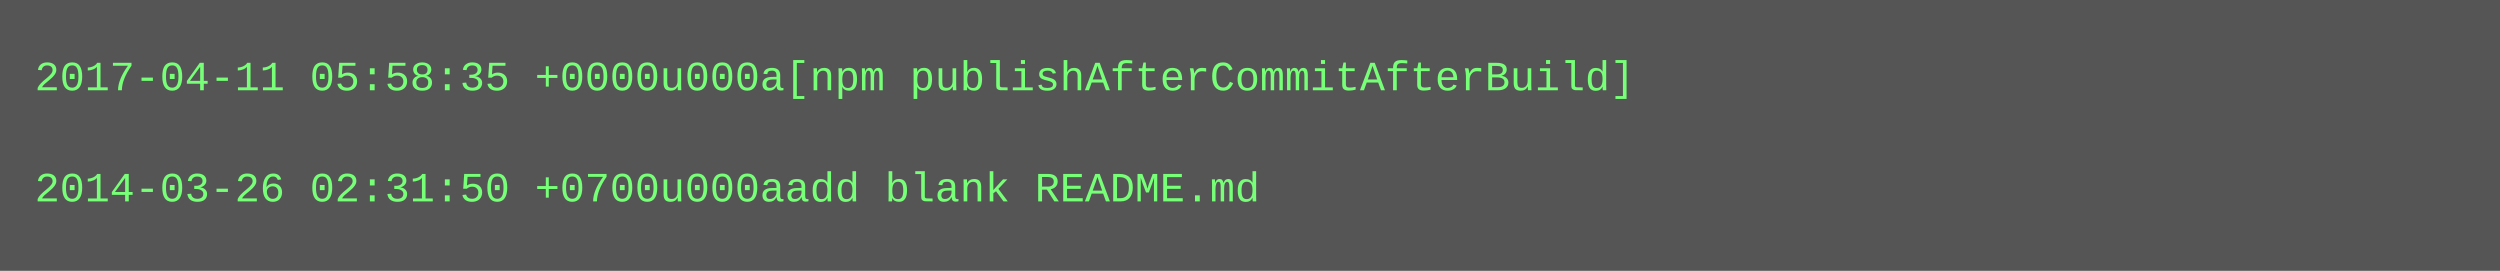
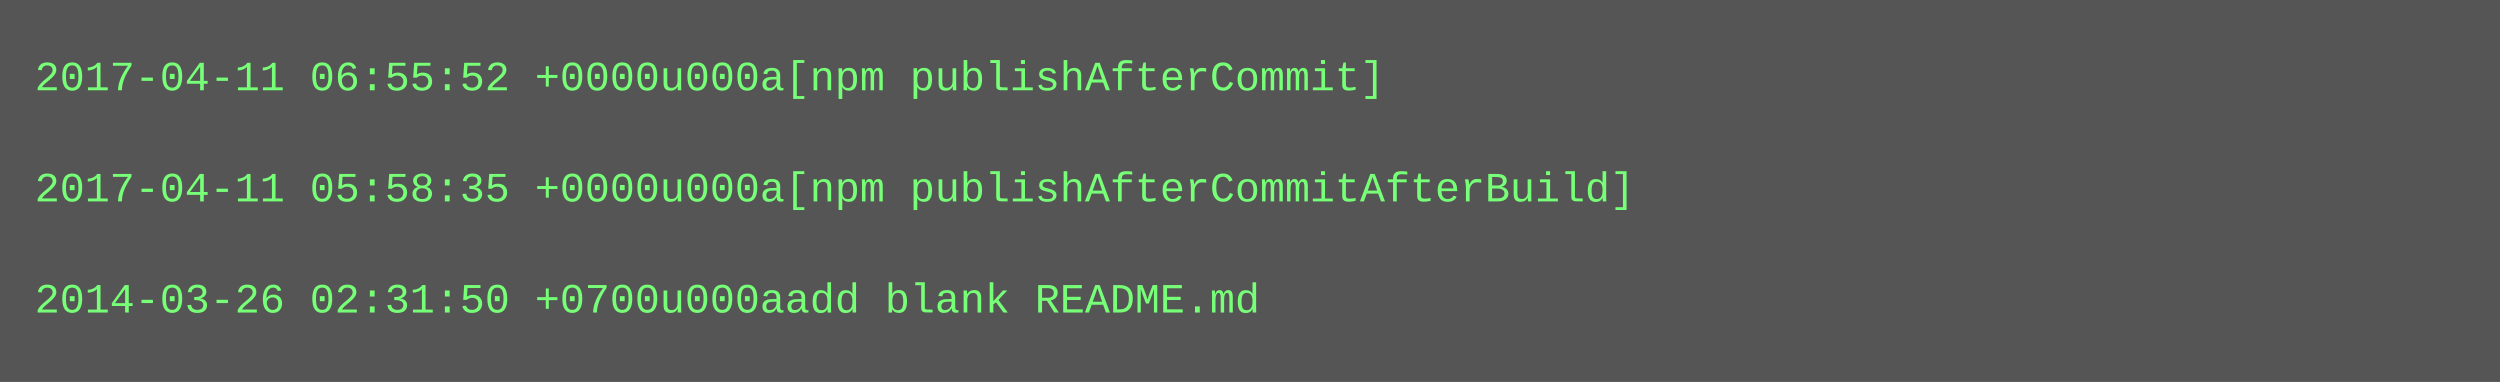
- <svg xmlns="http://www.w3.org/2000/svg" height="78" width="720">
-   <rect height="78" fill="#555" width="720" />
+ <svg xmlns="http://www.w3.org/2000/svg" height="110" width="720">
+   <rect height="110" fill="#555" width="720" />
  <text fill="#7f7" font-family="Courier New" font-size="12" xml:space="preserve">
-     <tspan x="10" y="26">2017-04-11 05:58:35 +0000u000a[npm publishAfterCommitAfterBuild]</tspan>
+     <tspan x="10" y="26">2017-04-11 06:55:52 +0000u000a[npm publishAfterCommit]</tspan>
    <tspan x="10" y="42" />
-     <tspan x="10" y="58">2014-03-26 02:31:50 +0700u000aadd blank README.md</tspan>
+     <tspan x="10" y="58">2017-04-11 05:58:35 +0000u000a[npm publishAfterCommitAfterBuild]</tspan>
+     <tspan x="10" y="74" />
+     <tspan x="10" y="90">2014-03-26 02:31:50 +0700u000aadd blank README.md</tspan>
  </text>
</svg>
